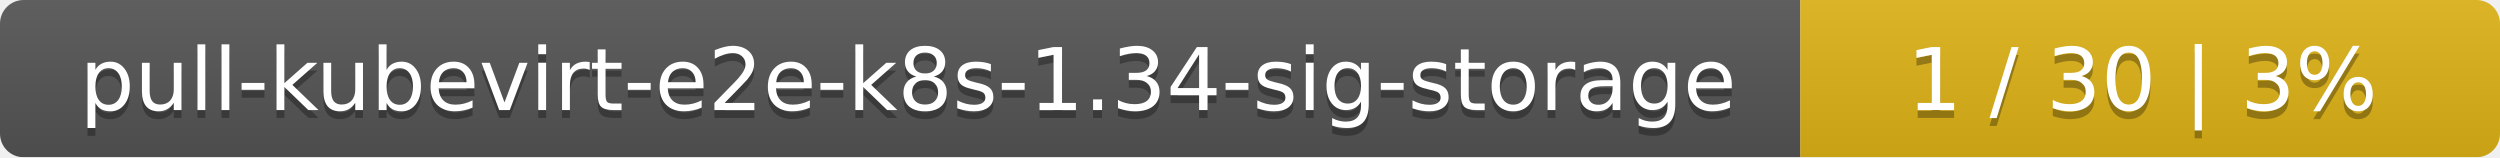
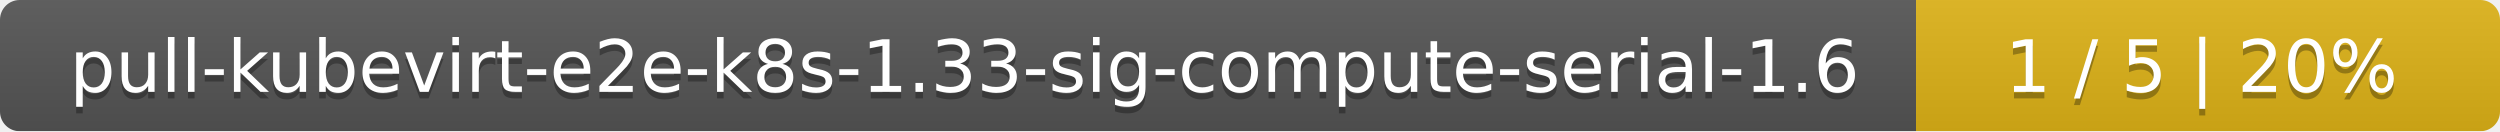
- <svg xmlns="http://www.w3.org/2000/svg" width="318" height="20">
+ <svg xmlns="http://www.w3.org/2000/svg" width="381" height="20">
  <linearGradient id="smooth" x2="0" y2="100%">
    <stop offset="0" stop-color="#bbb" stop-opacity=".1" />
    <stop offset="1" stop-opacity=".1" />
  </linearGradient>
  <mask id="round">
-     <rect width="318" height="20" rx="3" fill="#fff" />
+     <rect width="381" height="20" rx="3" fill="#fff" />
  </mask>
  <g mask="url(#round)">
-     <rect width="229" height="20" fill="#555" />
-     <rect x="229" width="89" height="20" fill="#dfb317" />
-     <rect width="318" height="20" fill="url(#smooth)" />
+     <rect width="292" height="20" fill="#555" />
+     <rect x="292" width="89" height="20" fill="#dfb317" />
+     <rect width="381" height="20" fill="url(#smooth)" />
  </g>
  <g fill="#fff" text-anchor="middle" font-family="DejaVu Sans,Verdana,Geneva,sans-serif" font-size="11">
-     <text x="115.5" y="15" fill="#010101" fill-opacity=".3">pull-kubevirt-e2e-k8s-1.34-sig-storage</text>
-     <text x="115.5" y="14">pull-kubevirt-e2e-k8s-1.34-sig-storage</text>
-     <text x="272.5" y="15" fill="#010101" fill-opacity=".3">1 / 30    |    3%</text>
-     <text x="272.5" y="14">1 / 30    |    3%</text>
+     <text x="147" y="15" fill="#010101" fill-opacity=".3">pull-kubevirt-e2e-k8s-1.33-sig-compute-serial-1.6</text>
+     <text x="147" y="14">pull-kubevirt-e2e-k8s-1.33-sig-compute-serial-1.6</text>
+     <text x="335.5" y="15" fill="#010101" fill-opacity=".3">1 / 5    |    20%</text>
+     <text x="335.5" y="14">1 / 5    |    20%</text>
  </g>
</svg>
